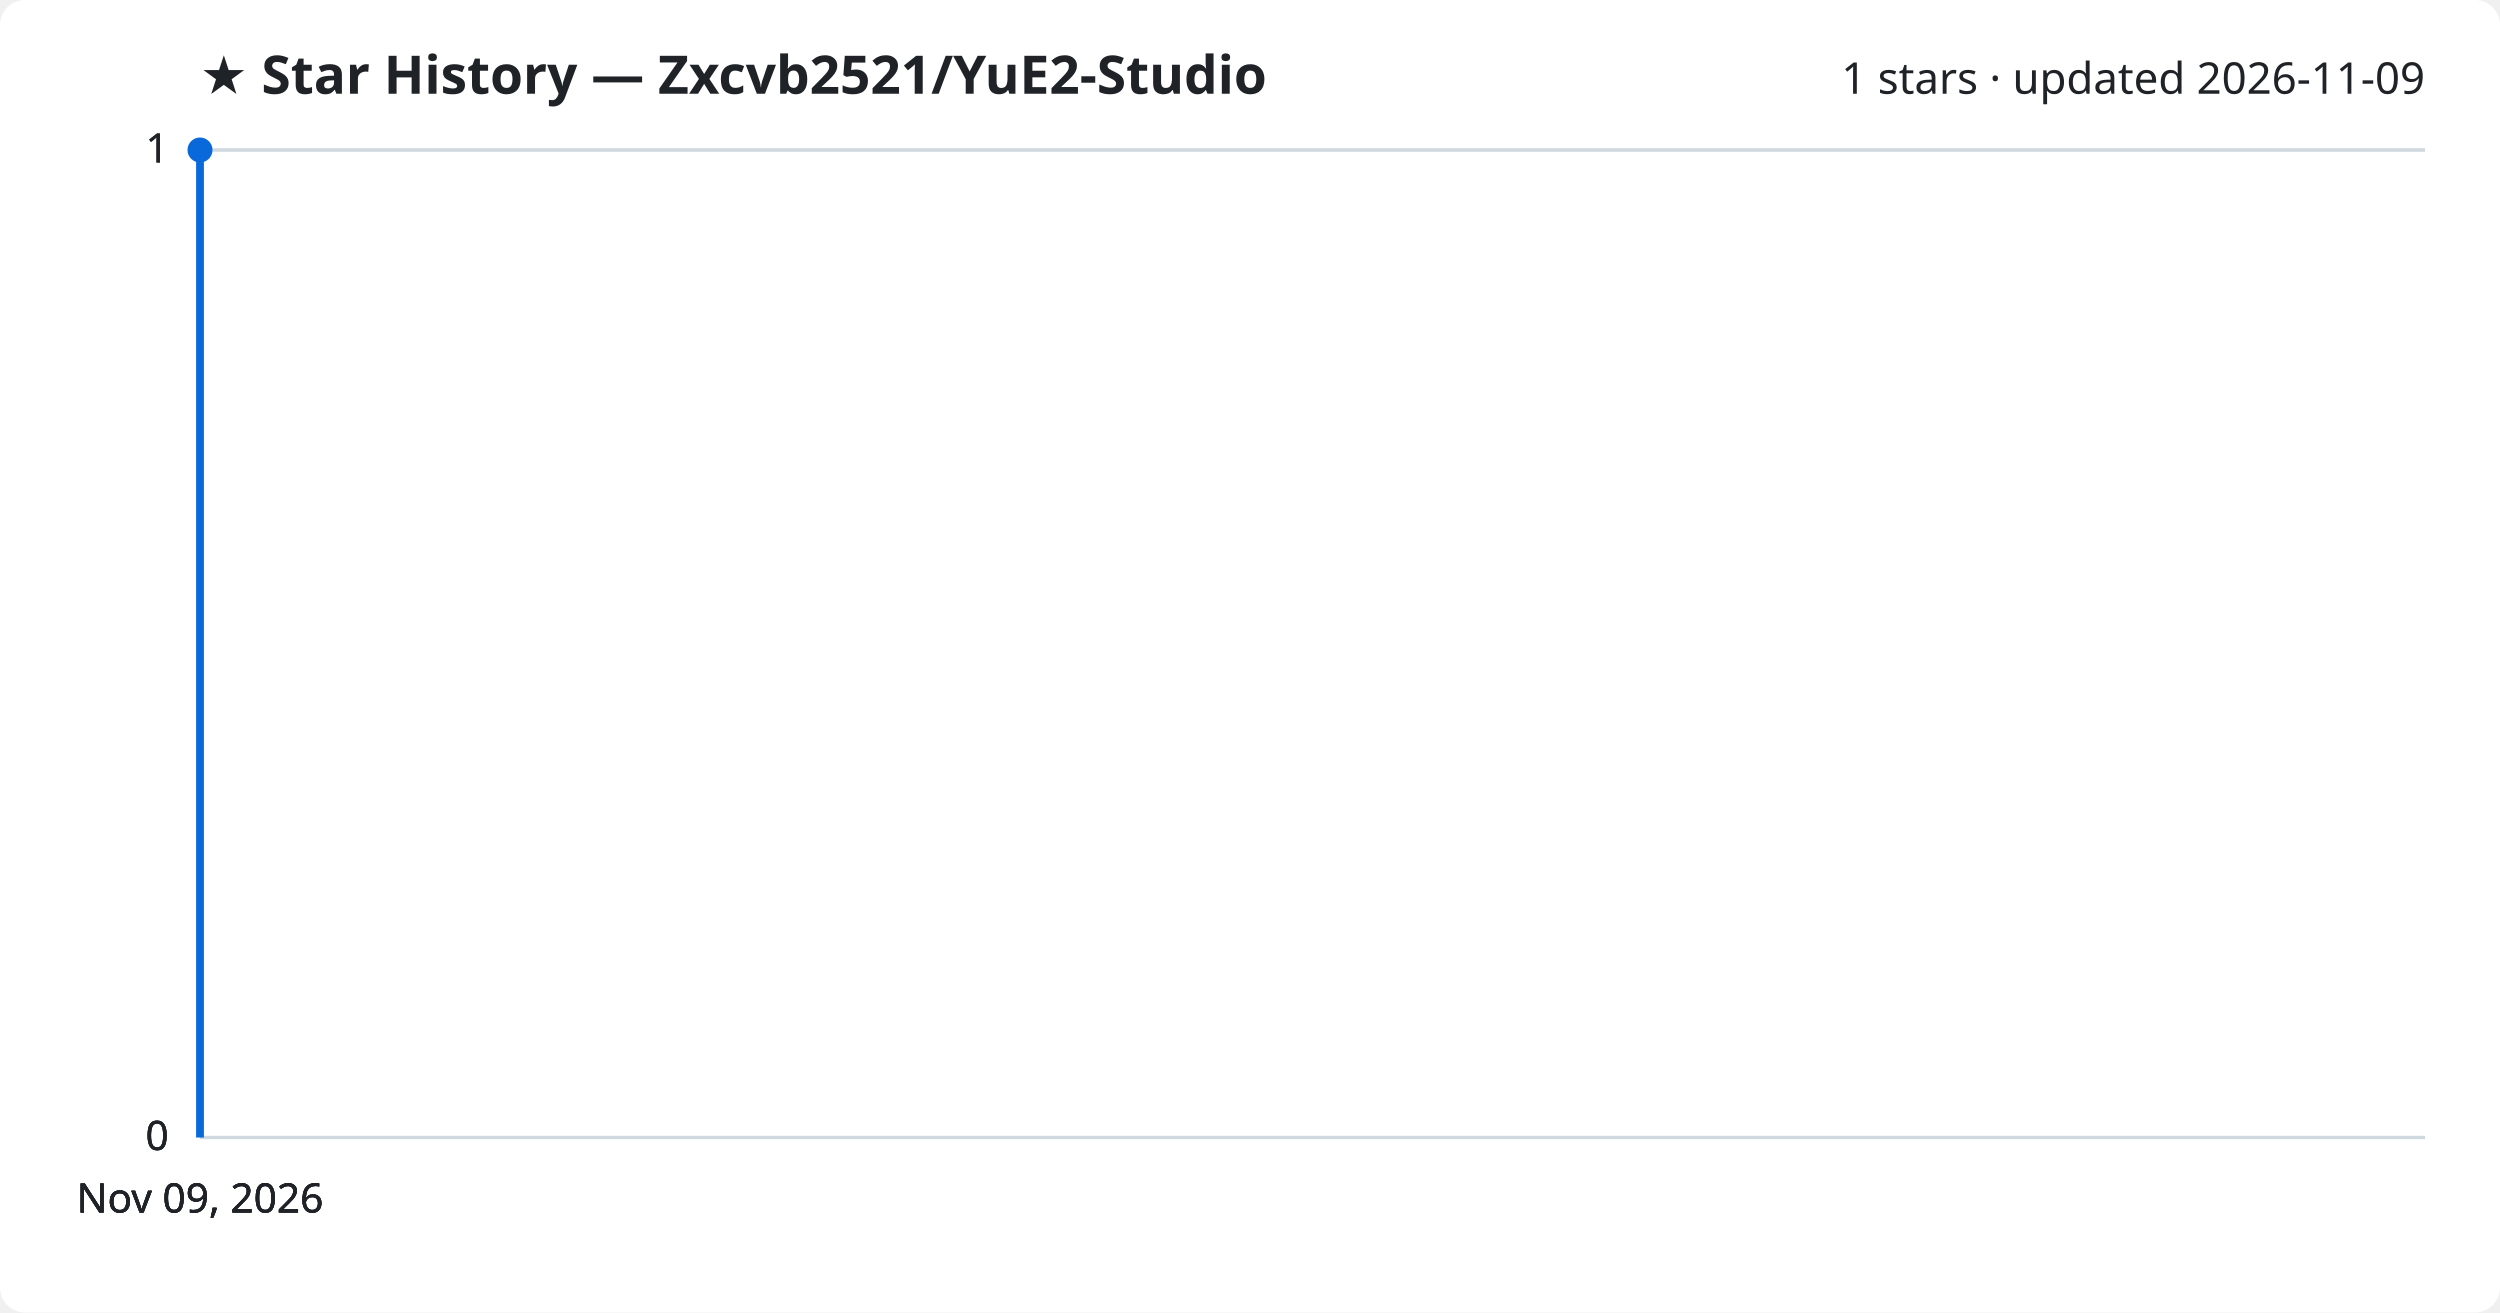
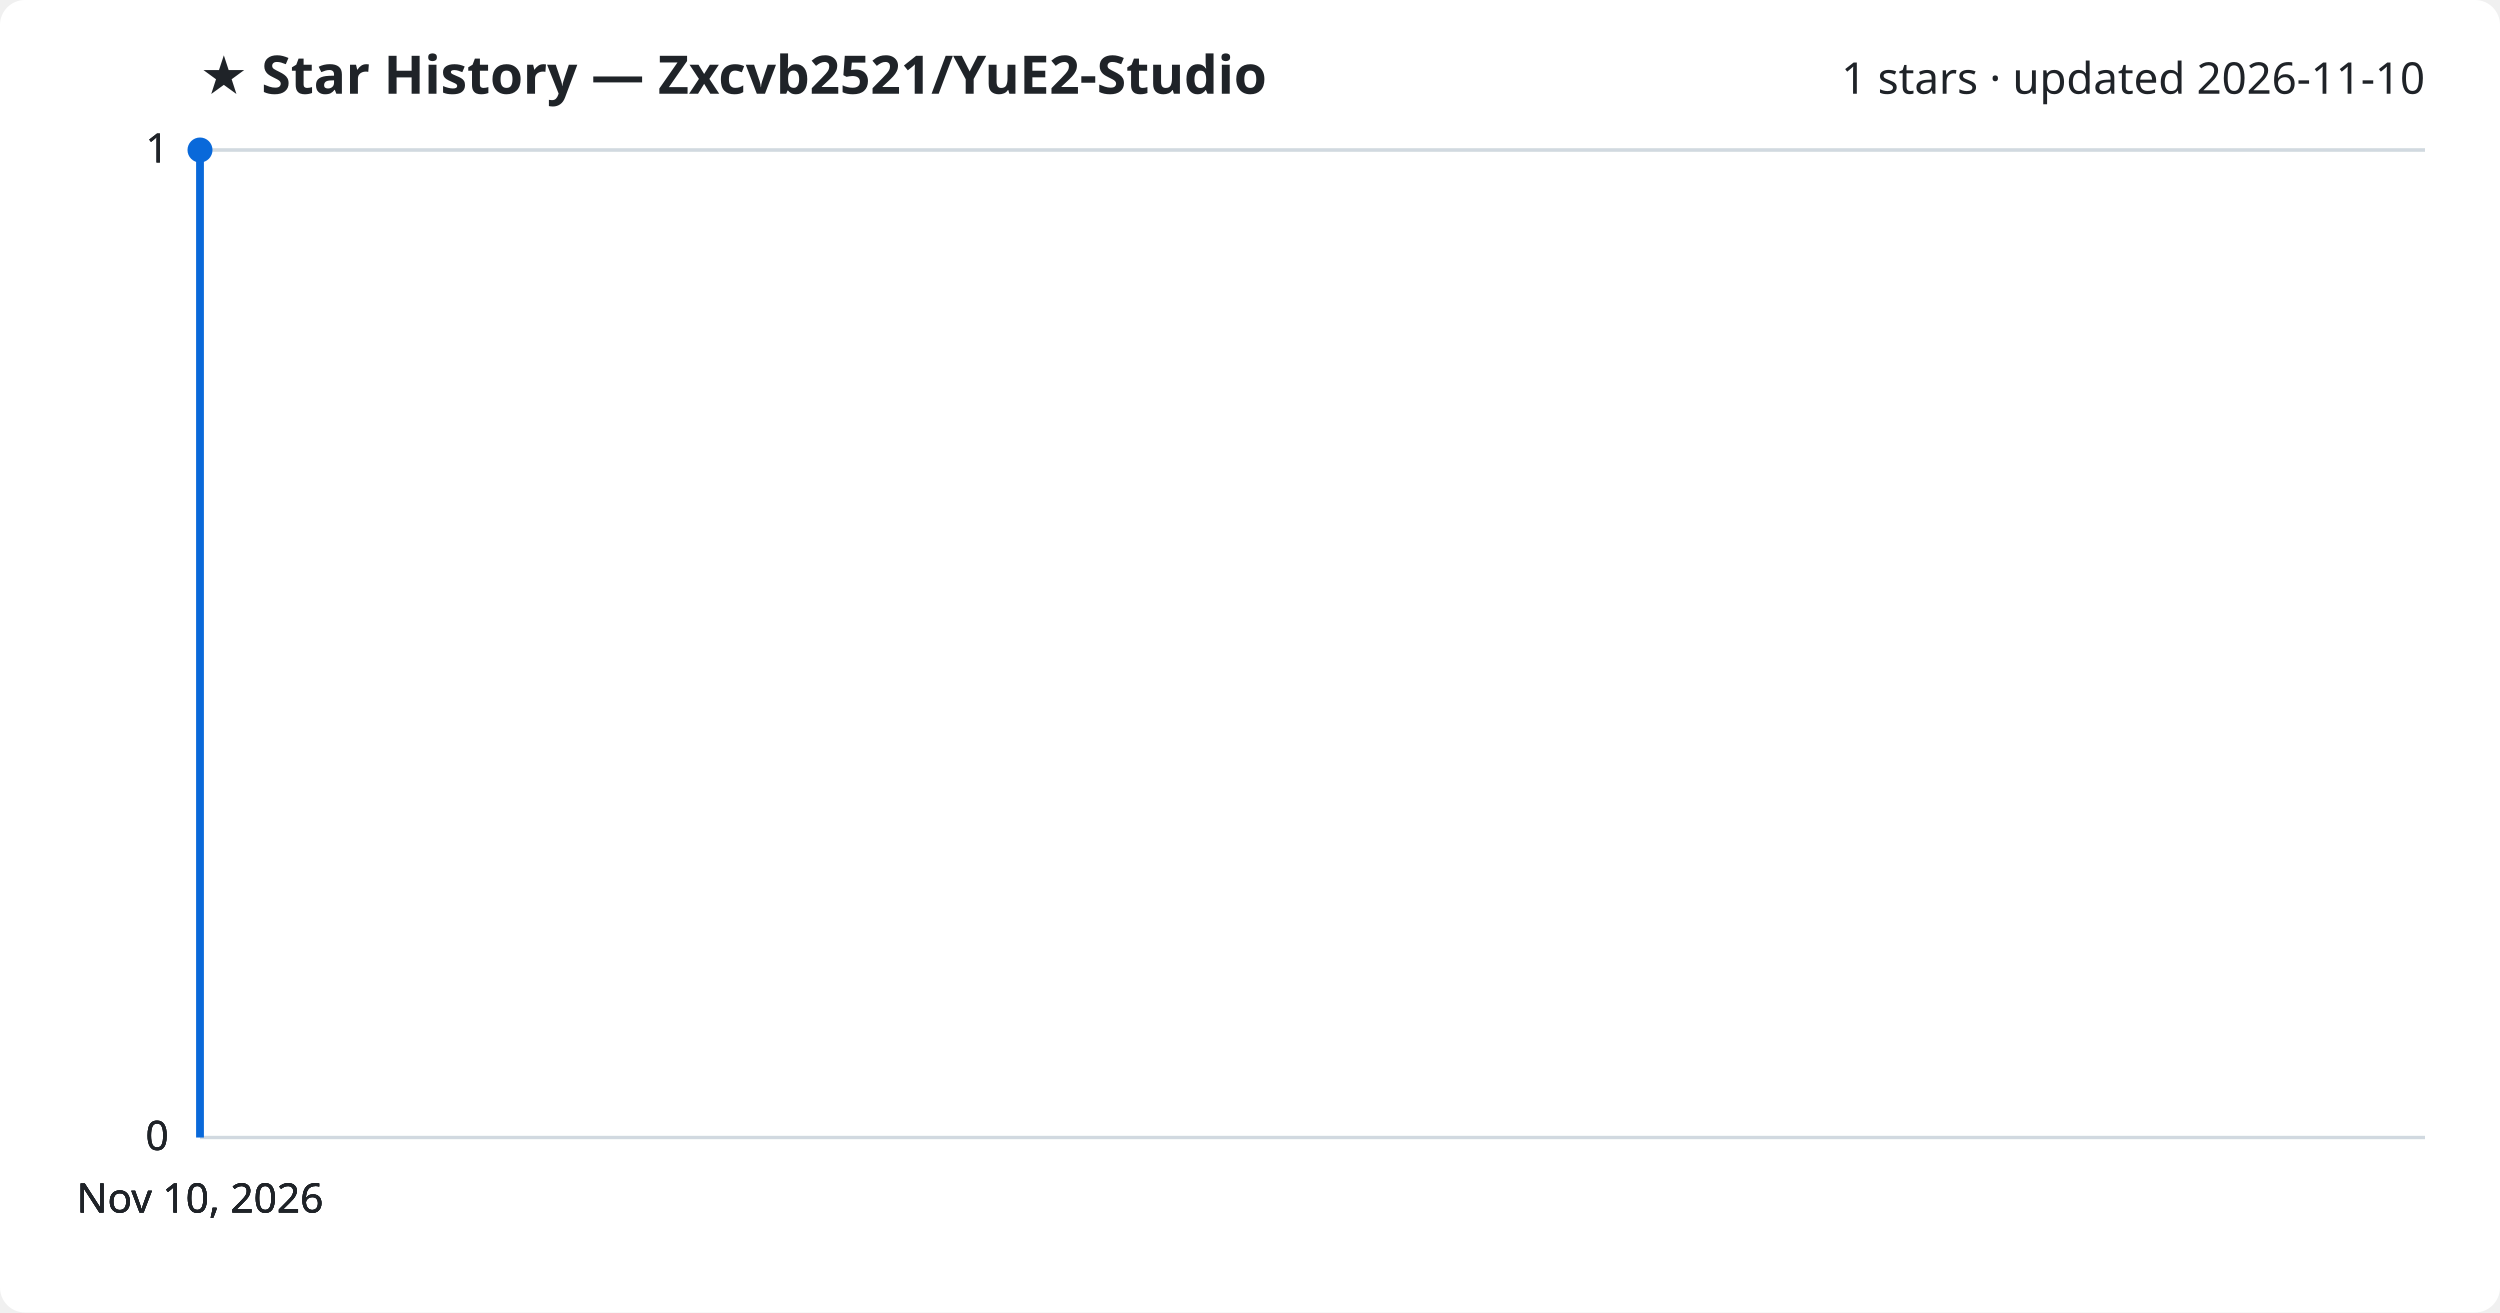
<svg xmlns="http://www.w3.org/2000/svg" viewBox="0 0 800 420" font-family="Segoe UI, sans-serif">
  <rect width="800" height="420" fill="#ffffff" rx="8" />
  <text x="64" y="30" fill="#1f2328" font-size="17" font-weight="700">★ Star History — Zxcvb2521/YuE2-Studio</text>
-   <text x="776" y="30" fill="#1f2328" font-size="14" text-anchor="end">1 stars · updated 2026-11-09</text>
+   <text x="776" y="30" fill="#1f2328" font-size="14" text-anchor="end">1 stars · updated 2026-11-10</text>
  <line x1="64" y1="364.0" x2="776" y2="364.0" stroke="#d1d9e0" stroke-width="1" />
  <text x="54" y="368.0" fill="#1f2328" font-size="13" text-anchor="end">0</text>
  <line x1="64" y1="364.0" x2="776" y2="364.0" stroke="#d1d9e0" stroke-width="1" />
  <text x="54" y="368.0" fill="#1f2328" font-size="13" text-anchor="end">0</text>
  <line x1="64" y1="364.0" x2="776" y2="364.0" stroke="#d1d9e0" stroke-width="1" />
  <text x="54" y="368.0" fill="#1f2328" font-size="13" text-anchor="end">0</text>
  <line x1="64" y1="48.0" x2="776" y2="48.0" stroke="#d1d9e0" stroke-width="1" />
  <text x="54" y="52.0" fill="#1f2328" font-size="13" text-anchor="end">1</text>
  <line x1="64" y1="48.0" x2="776" y2="48.0" stroke="#d1d9e0" stroke-width="1" />
  <text x="54" y="52.0" fill="#1f2328" font-size="13" text-anchor="end">1</text>
  <path d="M64.0,364.0 L64.0,48.0 L64.0,48.0" fill="none" stroke="#0969da" stroke-width="2.5" stroke-linejoin="round" />
  <circle cx="64.0" cy="48.0" r="4" fill="#0969da" />
-   <text x="64.0" y="388" fill="#1f2328" font-size="13" text-anchor="middle">Nov 09, 2026</text>
-   <text x="64.0" y="388" fill="#1f2328" font-size="13" text-anchor="middle">Nov 09, 2026</text>
-   <text x="64.0" y="388" fill="#1f2328" font-size="13" text-anchor="middle">Nov 09, 2026</text>
-   <text x="64.0" y="388" fill="#1f2328" font-size="13" text-anchor="middle">Nov 09, 2026</text>
+   <text x="64.0" y="388" fill="#1f2328" font-size="13" text-anchor="middle">Nov 10, 2026</text>
+   <text x="64.0" y="388" fill="#1f2328" font-size="13" text-anchor="middle">Nov 10, 2026</text>
+   <text x="64.0" y="388" fill="#1f2328" font-size="13" text-anchor="middle">Nov 10, 2026</text>
+   <text x="64.0" y="388" fill="#1f2328" font-size="13" text-anchor="middle">Nov 10, 2026</text>
</svg>
